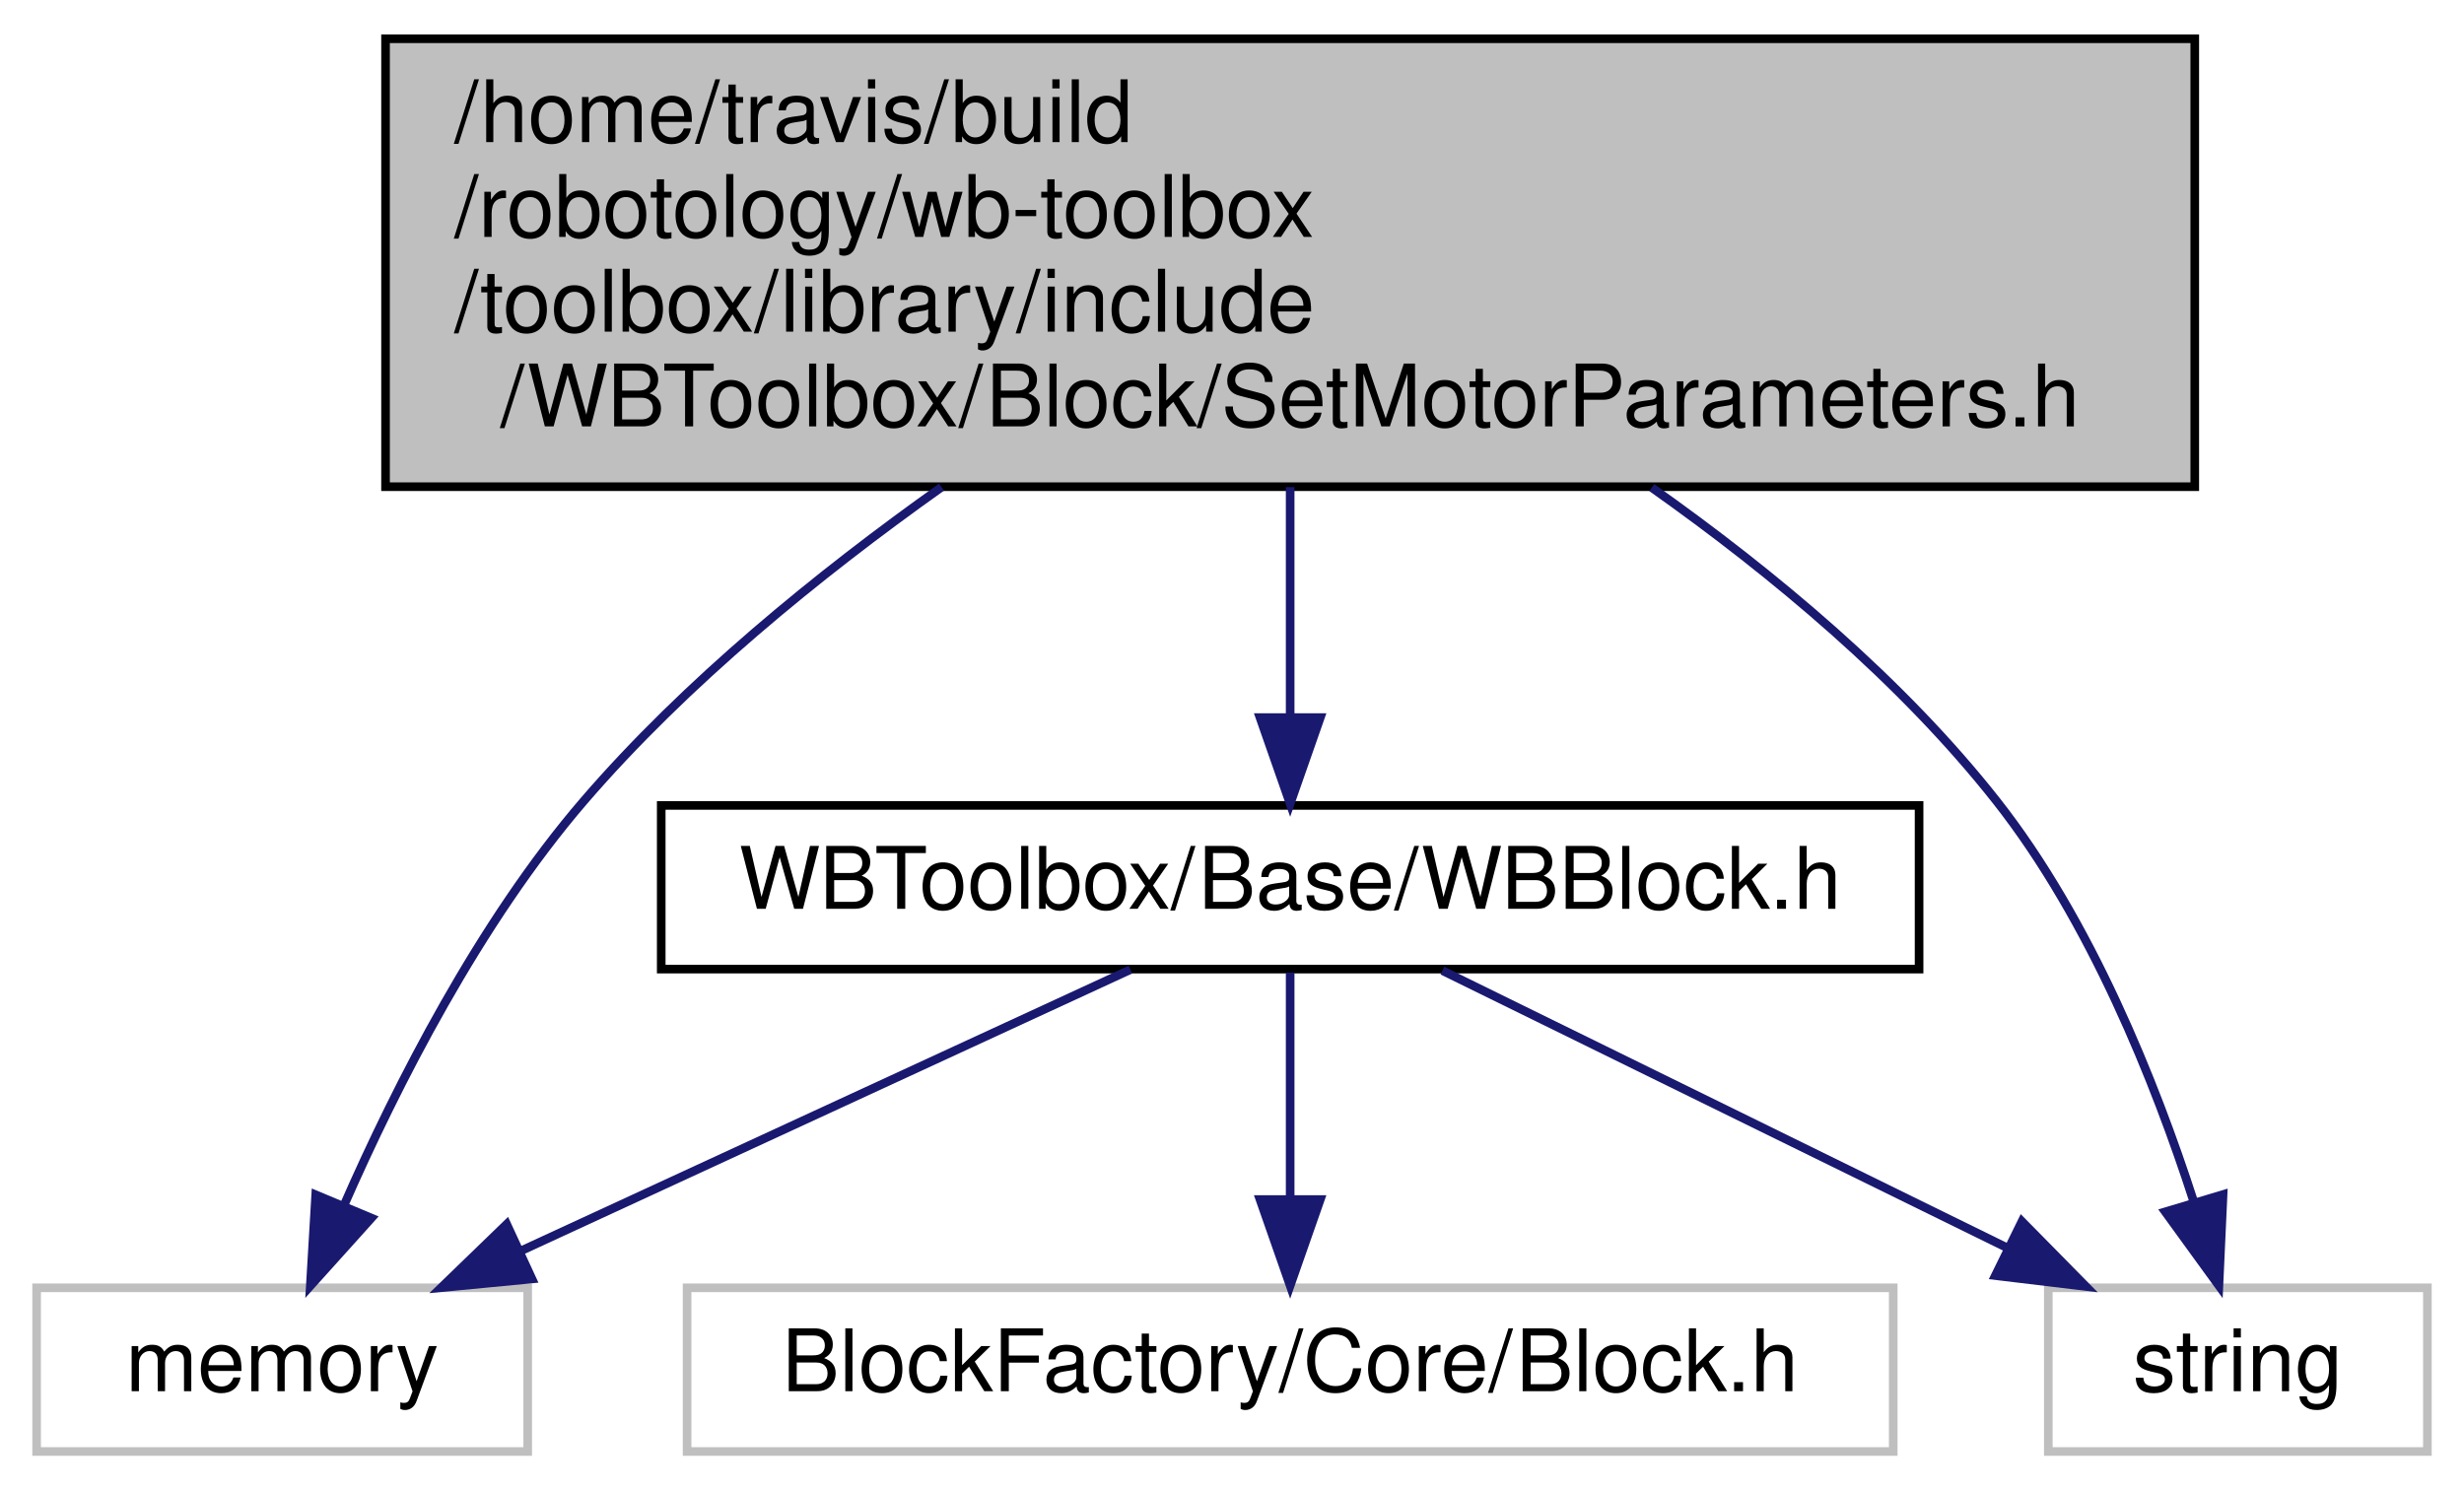
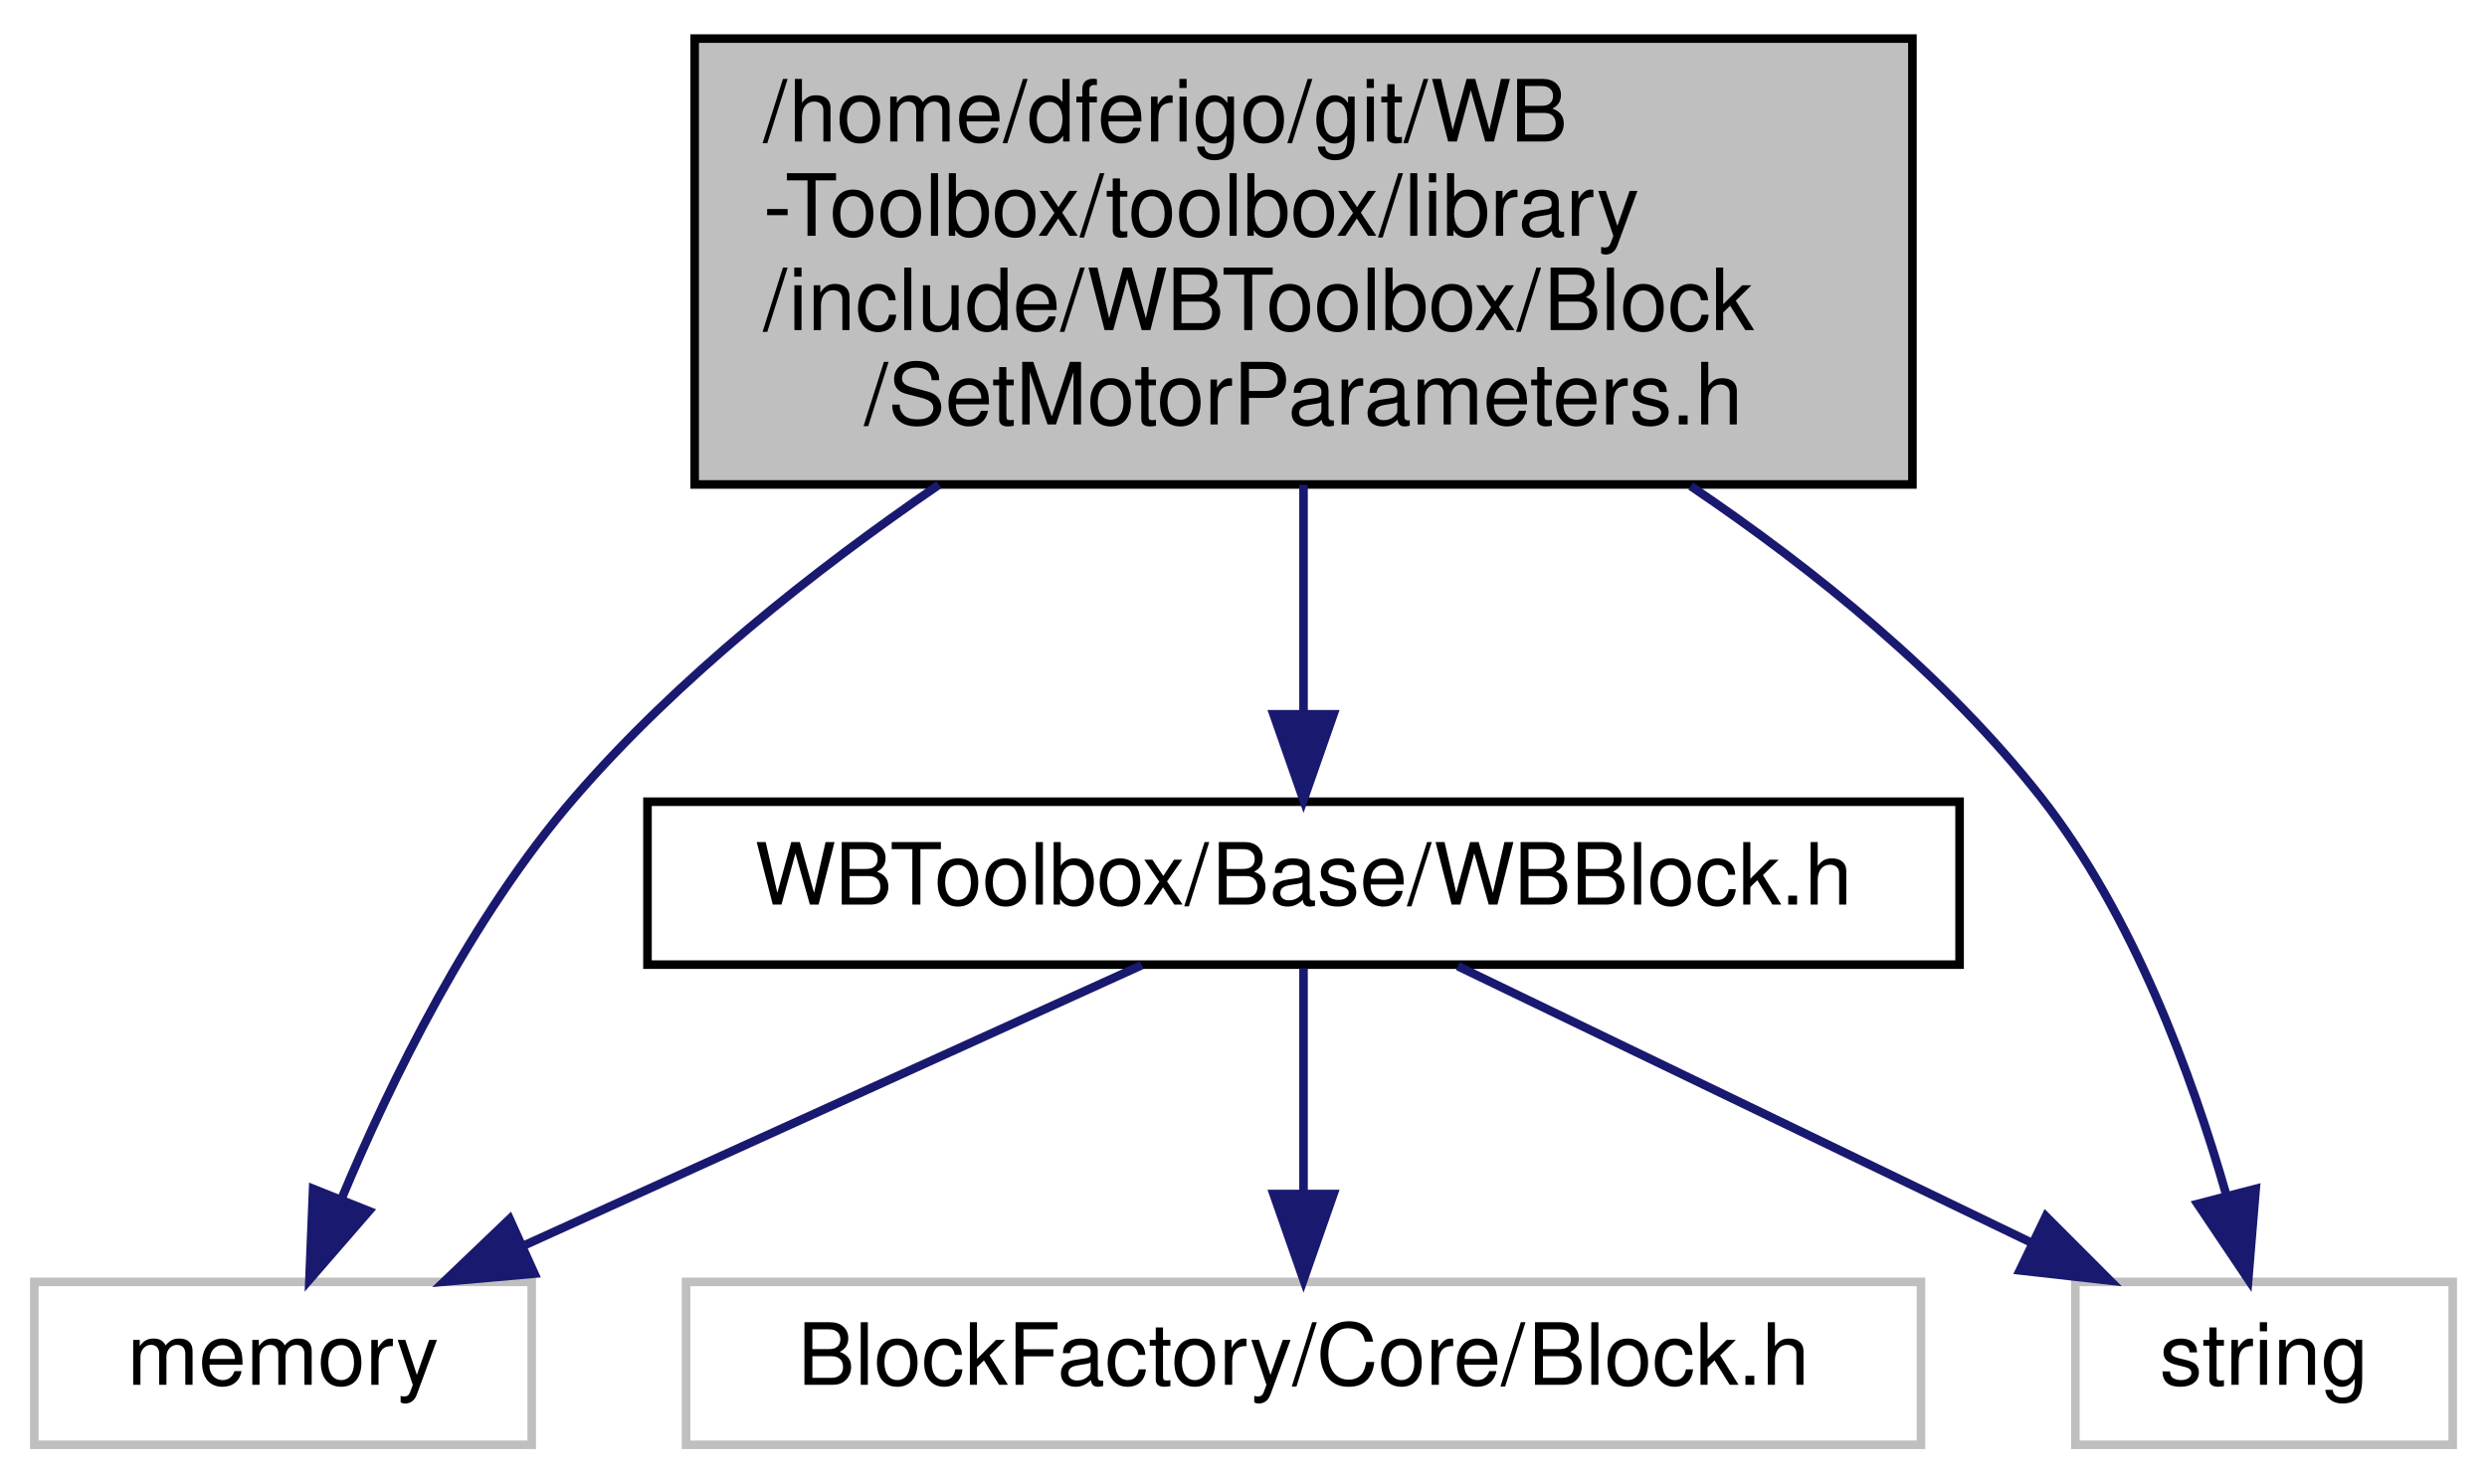
- <svg xmlns="http://www.w3.org/2000/svg" xmlns:xlink="http://www.w3.org/1999/xlink" width="286pt" height="173pt" viewBox="0.00 0.00 285.50 173.00">
+ <svg xmlns="http://www.w3.org/2000/svg" xmlns:xlink="http://www.w3.org/1999/xlink" width="290pt" height="173pt" viewBox="0.00 0.00 290.00 173.00">
  <g id="graph0" class="graph" transform="scale(1 1) rotate(0) translate(4 169)">
    <g id="node1" class="node">
-       <polygon fill="#bfbfbf" stroke="black" points="40.5,-112.5 40.5,-164.5 250.5,-164.5 250.5,-112.5 40.5,-112.5" />
-       <text text-anchor="start" x="48.5" y="-152.5" font-family="Helvetica,sans-Serif" font-size="10.00">/home/travis/build</text>
-       <text text-anchor="start" x="48.5" y="-141.5" font-family="Helvetica,sans-Serif" font-size="10.00">/robotology/wb-toolbox</text>
-       <text text-anchor="start" x="48.5" y="-130.5" font-family="Helvetica,sans-Serif" font-size="10.00">/toolbox/library/include</text>
-       <text text-anchor="middle" x="145.5" y="-119.5" font-family="Helvetica,sans-Serif" font-size="10.00">/WBToolbox/Block/SetMotorParameters.h</text>
+       <g id="a_node1">
+         <a xlink:title=" ">
+           <polygon fill="#bfbfbf" stroke="black" points="77,-112.5 77,-164.5 219,-164.5 219,-112.5 77,-112.5" />
+           <text text-anchor="start" x="85" y="-152.5" font-family="Helvetica,sans-Serif" font-size="10.00">/home/dferigo/git/WB</text>
+           <text text-anchor="start" x="85" y="-141.5" font-family="Helvetica,sans-Serif" font-size="10.00">-Toolbox/toolbox/library</text>
+           <text text-anchor="start" x="85" y="-130.5" font-family="Helvetica,sans-Serif" font-size="10.00">/include/WBToolbox/Block</text>
+           <text text-anchor="middle" x="148" y="-119.5" font-family="Helvetica,sans-Serif" font-size="10.00">/SetMotorParameters.h</text>
+         </a>
+       </g>
    </g>
    <g id="node2" class="node">
      <g id="a_node2">
-         <a xlink:href="_w_b_block_8h.html" target="_top" xlink:title="WBToolbox/Base/WBBlock.h">
-           <polygon fill="none" stroke="black" points="72.5,-56.5 72.5,-75.5 218.5,-75.5 218.5,-56.5 72.5,-56.5" />
-           <text text-anchor="middle" x="145.5" y="-63.5" font-family="Helvetica,sans-Serif" font-size="10.00">WBToolbox/Base/WBBlock.h</text>
+         <a xlink:href="_w_b_block_8h.html" target="_top" xlink:title=" ">
+           <polygon fill="none" stroke="black" points="71.5,-56.5 71.5,-75.5 224.5,-75.5 224.5,-56.5 71.5,-56.5" />
+           <text text-anchor="middle" x="148" y="-63.5" font-family="Helvetica,sans-Serif" font-size="10.00">WBToolbox/Base/WBBlock.h</text>
        </a>
      </g>
    </g>
    <g id="edge1" class="edge">
-       <path fill="none" stroke="midnightblue" d="M145.5,-112.446C145.5,-103.73 145.5,-94.105 145.5,-85.964" />
-       <polygon fill="midnightblue" stroke="midnightblue" points="149,-85.695 145.5,-75.695 142,-85.695 149,-85.695" />
+       <path fill="none" stroke="midnightblue" d="M148,-112.45C148,-103.73 148,-94.1 148,-85.96" />
+       <polygon fill="midnightblue" stroke="midnightblue" points="151.5,-85.7 148,-75.7 144.5,-85.7 151.5,-85.7" />
    </g>
    <g id="node4" class="node">
-       <polygon fill="none" stroke="#bfbfbf" points="0,-0.5 0,-19.5 57,-19.5 57,-0.5 0,-0.5" />
-       <text text-anchor="middle" x="28.5" y="-7.5" font-family="Helvetica,sans-Serif" font-size="10.00">memory</text>
+       <g id="a_node4">
+         <a xlink:title=" ">
+           <polygon fill="none" stroke="#bfbfbf" points="0,-0.5 0,-19.5 58,-19.5 58,-0.5 0,-0.5" />
+           <text text-anchor="middle" x="29" y="-7.5" font-family="Helvetica,sans-Serif" font-size="10.00">memory</text>
+         </a>
+       </g>
    </g>
    <g id="edge5" class="edge">
-       <path fill="none" stroke="midnightblue" d="M105.033,-112.446C90.763,-102.316 75.34,-89.758 63.5,-76 51.375,-61.911 41.755,-42.923 35.693,-29.11" />
-       <polygon fill="midnightblue" stroke="midnightblue" points="38.855,-27.598 31.769,-19.722 32.396,-30.298 38.855,-27.598" />
+       <path fill="none" stroke="midnightblue" d="M105.49,-112.47C90.81,-102.42 75.04,-89.91 63,-76 50.92,-62.03 41.61,-43.03 35.82,-29.18" />
+       <polygon fill="midnightblue" stroke="midnightblue" points="39.02,-27.76 32.08,-19.76 32.51,-30.35 39.02,-27.76" />
    </g>
    <g id="node5" class="node">
-       <polygon fill="none" stroke="#bfbfbf" points="233.5,-0.5 233.5,-19.5 277.5,-19.5 277.5,-0.5 233.5,-0.5" />
-       <text text-anchor="middle" x="255.5" y="-7.5" font-family="Helvetica,sans-Serif" font-size="10.00">string</text>
+       <g id="a_node5">
+         <a xlink:title=" ">
+           <polygon fill="none" stroke="#bfbfbf" points="238,-0.5 238,-19.5 282,-19.5 282,-0.5 238,-0.5" />
+           <text text-anchor="middle" x="260" y="-7.5" font-family="Helvetica,sans-Serif" font-size="10.00">string</text>
+         </a>
+       </g>
    </g>
    <g id="edge6" class="edge">
-       <path fill="none" stroke="midnightblue" d="M187.474,-112.396C201.571,-102.424 216.491,-89.981 227.5,-76 238.416,-62.136 245.897,-43.372 250.36,-29.568" />
-       <polygon fill="midnightblue" stroke="midnightblue" points="253.785,-30.333 253.302,-19.75 247.079,-28.325 253.785,-30.333" />
+       <path fill="none" stroke="midnightblue" d="M193.15,-112.31C207.69,-102.48 222.9,-90.15 234,-76 244.77,-62.27 251.64,-43.49 255.6,-29.64" />
+       <polygon fill="midnightblue" stroke="midnightblue" points="259.03,-30.35 258.16,-19.79 252.25,-28.59 259.03,-30.35" />
    </g>
    <g id="node3" class="node">
-       <polygon fill="none" stroke="#bfbfbf" points="75.5,-0.5 75.5,-19.5 215.5,-19.5 215.5,-0.5 75.5,-0.5" />
-       <text text-anchor="middle" x="145.5" y="-7.5" font-family="Helvetica,sans-Serif" font-size="10.00">BlockFactory/Core/Block.h</text>
+       <g id="a_node3">
+         <a xlink:title=" ">
+           <polygon fill="none" stroke="#bfbfbf" points="76,-0.5 76,-19.5 220,-19.5 220,-0.5 76,-0.5" />
+           <text text-anchor="middle" x="148" y="-7.5" font-family="Helvetica,sans-Serif" font-size="10.00">BlockFactory/Core/Block.h</text>
+         </a>
+       </g>
    </g>
    <g id="edge2" class="edge">
-       <path fill="none" stroke="midnightblue" d="M145.5,-56.083C145.5,-49.006 145.5,-38.861 145.5,-29.986" />
-       <polygon fill="midnightblue" stroke="midnightblue" points="149,-29.751 145.5,-19.751 142,-29.751 149,-29.751" />
+       <path fill="none" stroke="midnightblue" d="M148,-56.08C148,-49.01 148,-38.86 148,-29.99" />
+       <polygon fill="midnightblue" stroke="midnightblue" points="151.5,-29.75 148,-19.75 144.5,-29.75 151.5,-29.75" />
    </g>
    <g id="edge3" class="edge">
-       <path fill="none" stroke="midnightblue" d="M126.961,-56.444C107.877,-47.636 77.925,-33.812 56.064,-23.722" />
-       <polygon fill="midnightblue" stroke="midnightblue" points="57.499,-20.529 46.952,-19.516 54.565,-26.885 57.499,-20.529" />
+       <path fill="none" stroke="midnightblue" d="M129.14,-56.44C109.73,-47.64 79.27,-33.81 57.04,-23.72" />
+       <polygon fill="midnightblue" stroke="midnightblue" points="58.32,-20.46 47.77,-19.52 55.43,-26.84 58.32,-20.46" />
    </g>
    <g id="edge4" class="edge">
-       <path fill="none" stroke="midnightblue" d="M163.173,-56.324C180.894,-47.625 208.403,-34.12 228.788,-24.113" />
-       <polygon fill="midnightblue" stroke="midnightblue" points="230.436,-27.203 237.87,-19.654 227.351,-20.919 230.436,-27.203" />
+       <path fill="none" stroke="midnightblue" d="M165.99,-56.32C184.04,-47.62 212.05,-34.12 232.8,-24.11" />
+       <polygon fill="midnightblue" stroke="midnightblue" points="234.56,-27.15 242.05,-19.65 231.52,-20.84 234.56,-27.15" />
    </g>
  </g>
</svg>
